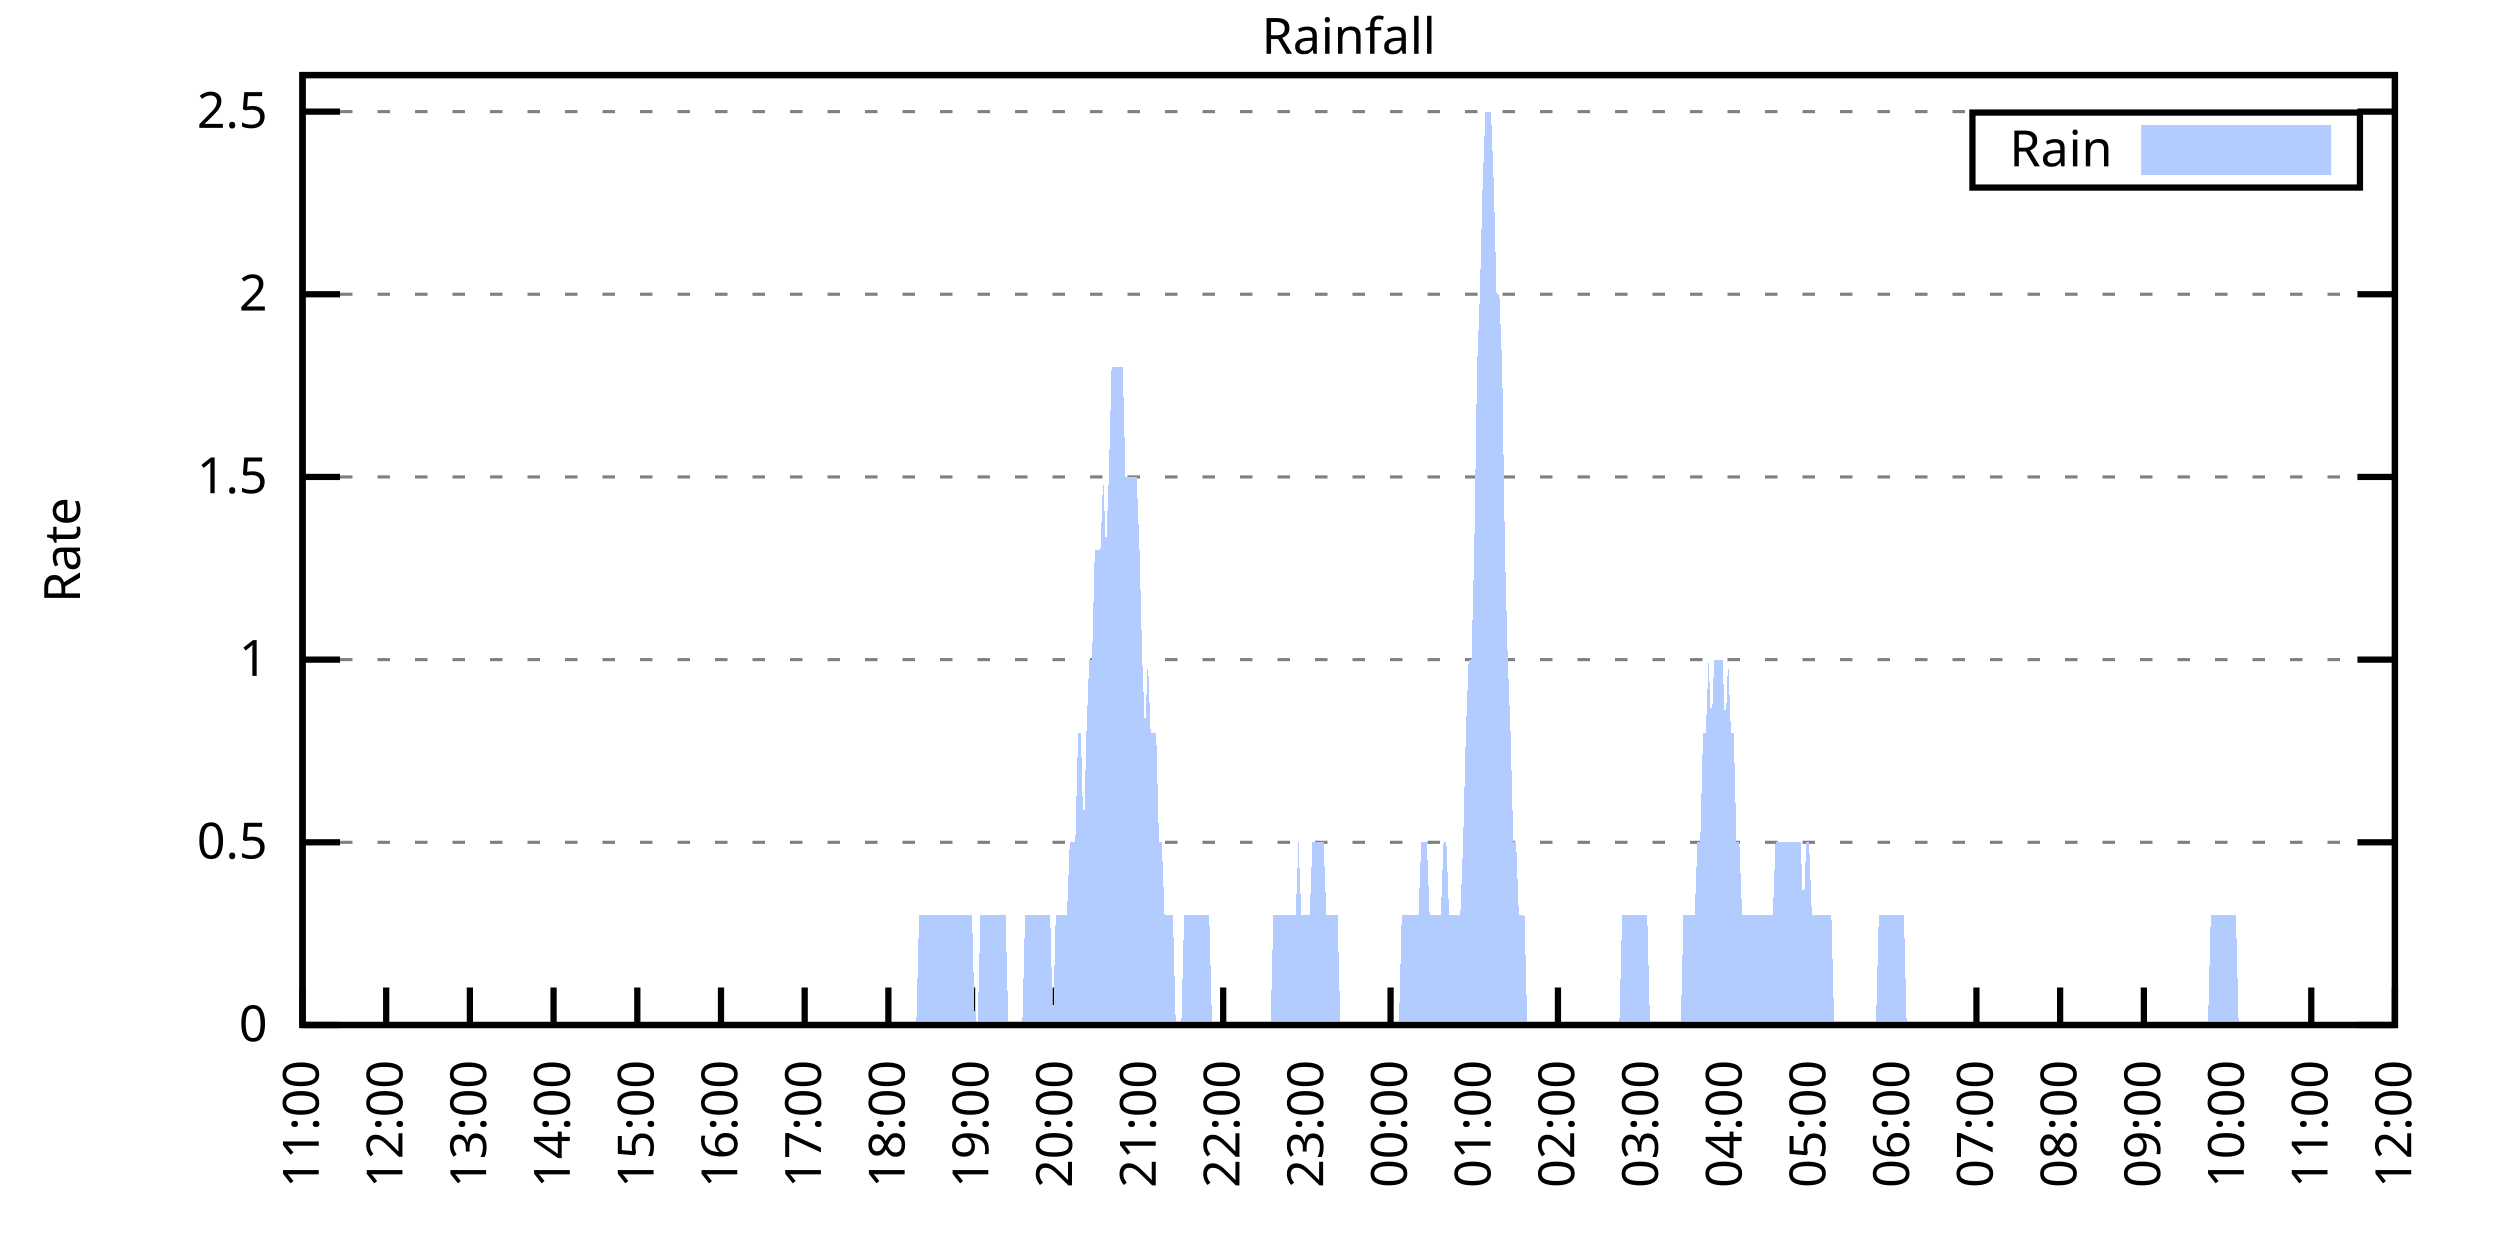
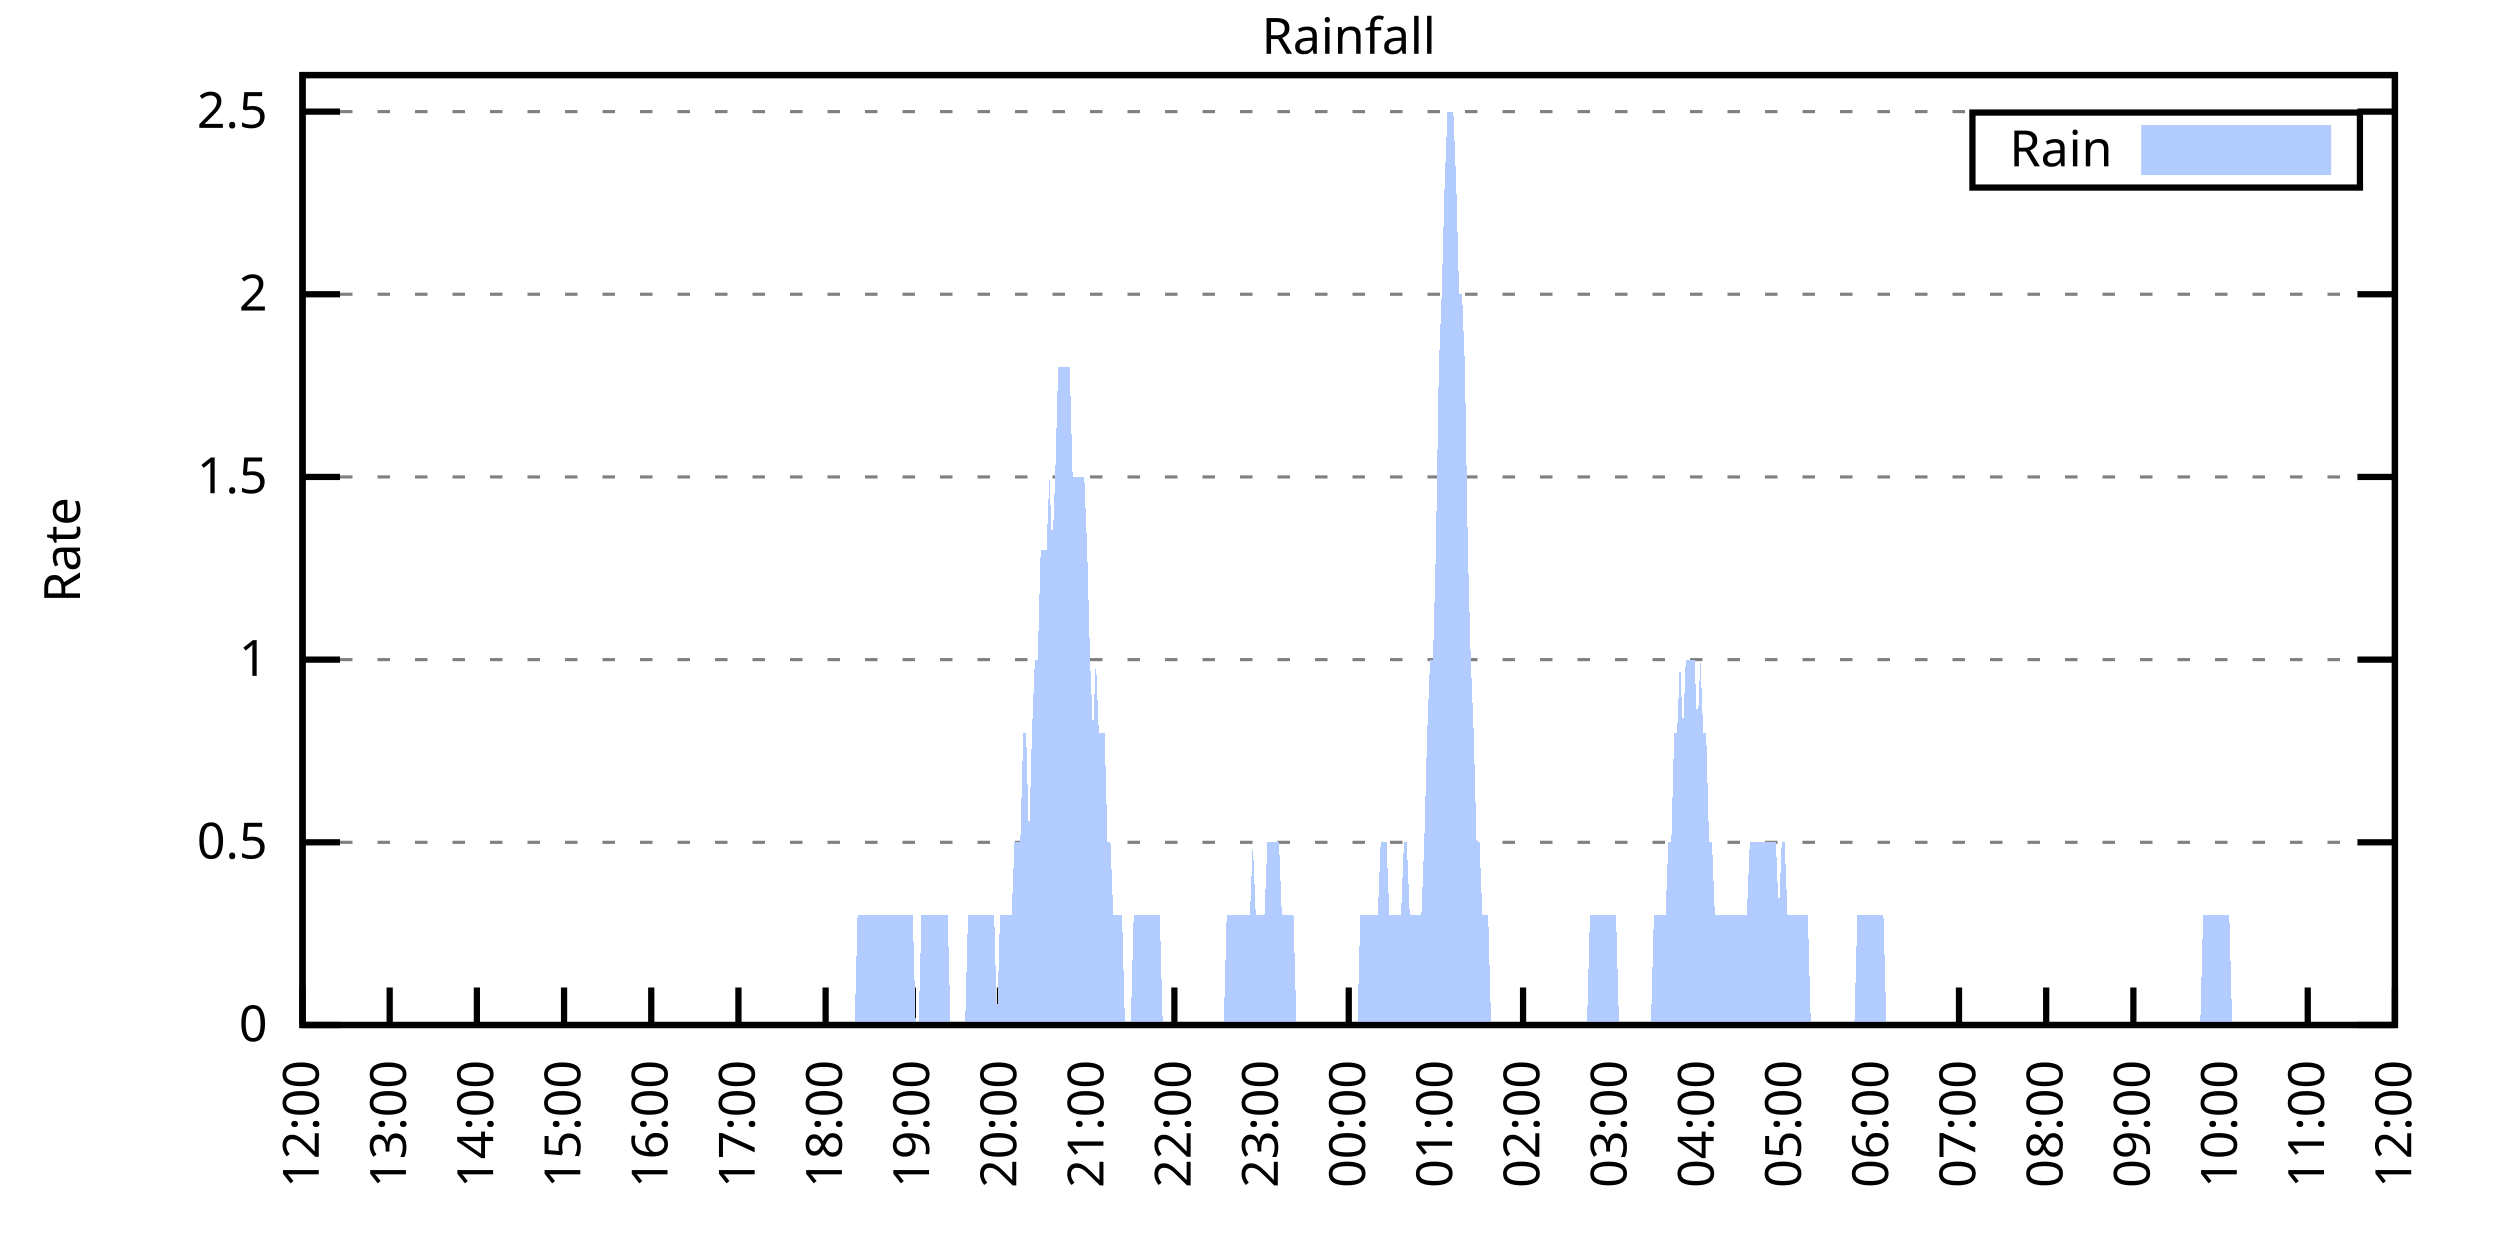
<svg xmlns="http://www.w3.org/2000/svg" xmlns:xlink="http://www.w3.org/1999/xlink" width="400" height="200" viewBox="0 0 400 200">
  <g id="gnuplot_canvas">
    <rect x="0" y="0" width="400" height="200" fill="none" />
    <defs>
      <circle id="gpDot" r="0.5" stroke-width="0.5" stroke="currentColor" />
      <path id="gpPt0" stroke-width="0.333" stroke="currentColor" d="M-1,0 h2 M0,-1 v2" />
      <path id="gpPt1" stroke-width="0.333" stroke="currentColor" d="M-1,-1 L1,1 M1,-1 L-1,1" />
      <path id="gpPt2" stroke-width="0.333" stroke="currentColor" d="M-1,0 L1,0 M0,-1 L0,1 M-1,-1 L1,1 M-1,1 L1,-1" />
      <rect id="gpPt3" stroke-width="0.333" stroke="currentColor" x="-1" y="-1" width="2" height="2" />
      <rect id="gpPt4" stroke-width="0.333" stroke="currentColor" fill="currentColor" x="-1" y="-1" width="2" height="2" />
      <circle id="gpPt5" stroke-width="0.333" stroke="currentColor" cx="0" cy="0" r="1" />
      <use xlink:href="#gpPt5" id="gpPt6" fill="currentColor" stroke="none" />
      <path id="gpPt7" stroke-width="0.333" stroke="currentColor" d="M0,-1.33 L-1.33,0.67 L1.33,0.67 z" />
      <use xlink:href="#gpPt7" id="gpPt8" fill="currentColor" stroke="none" />
      <use xlink:href="#gpPt7" id="gpPt9" stroke="currentColor" transform="rotate(180)" />
      <use xlink:href="#gpPt9" id="gpPt10" fill="currentColor" stroke="none" />
      <use xlink:href="#gpPt3" id="gpPt11" stroke="currentColor" transform="rotate(45)" />
      <use xlink:href="#gpPt11" id="gpPt12" fill="currentColor" stroke="none" />
      <path id="gpPt13" stroke-width="0.333" stroke="currentColor" d="M0,1.330 L1.265,0.411 L0.782,-1.067 L-0.782,-1.076 L-1.265,0.411 z" />
      <use xlink:href="#gpPt13" id="gpPt14" fill="currentColor" stroke="none" />
      <filter id="textbox" filterUnits="objectBoundingBox" x="0" y="0" height="1" width="1">
        <feFlood flood-color="white" flood-opacity="1" result="bgnd" />
        <feComposite in="SourceGraphic" in2="bgnd" operator="atop" />
      </filter>
      <filter id="greybox" filterUnits="objectBoundingBox" x="0" y="0" height="1" width="1">
        <feFlood flood-color="lightgrey" flood-opacity="1" result="grey" />
        <feComposite in="SourceGraphic" in2="grey" operator="atop" />
      </filter>
    </defs>
    <g fill="none" color="white" stroke="currentColor" stroke-width="1.00" stroke-linecap="butt" stroke-linejoin="miter">
</g>
    <g fill="none" color="black" stroke="currentColor" stroke-width="1.00" stroke-linecap="butt" stroke-linejoin="miter">
      <g stroke="none" shape-rendering="crispEdges">
        <polygon fill="rgb(255, 255, 255)" points="48.40,164.00 383.18,164.00 383.18,12.02 48.40,12.02 " />
      </g>
    </g>
    <g fill="none" color="black" stroke="currentColor" stroke-width="1.00" stroke-linecap="butt" stroke-linejoin="miter">
</g>
    <g fill="none" color="black" stroke="black" stroke-width="0.50" stroke-linecap="butt" stroke-linejoin="miter">
</g>
    <g fill="none" color="gray" stroke="currentColor" stroke-width="0.50" stroke-linecap="butt" stroke-linejoin="miter">
      <path stroke="gray" stroke-dasharray="2,4" class="gridline" d="M48.40,164.00 L383.19,164.00  " />
    </g>
    <g fill="none" color="gray" stroke="gray" stroke-width="1.00" stroke-linecap="butt" stroke-linejoin="miter">
</g>
    <g fill="none" color="black" stroke="currentColor" stroke-width="1.00" stroke-linecap="butt" stroke-linejoin="miter">
      <path stroke="black" d="M48.40,164.00 L54.40,164.00 M383.19,164.00 L377.19,164.00  " />
      <g transform="translate(42.80,166.60)" stroke="none" fill="black" font-family="Sans" font-size="8.00" text-anchor="end">
        <text>
          <tspan font-family="Sans"> 0</tspan>
        </text>
      </g>
    </g>
    <g fill="none" color="black" stroke="currentColor" stroke-width="1.00" stroke-linecap="butt" stroke-linejoin="miter">
</g>
    <g fill="none" color="black" stroke="black" stroke-width="0.50" stroke-linecap="butt" stroke-linejoin="miter">
</g>
    <g fill="none" color="gray" stroke="currentColor" stroke-width="0.50" stroke-linecap="butt" stroke-linejoin="miter">
      <path stroke="gray" stroke-dasharray="2,4" class="gridline" d="M48.40,134.77 L383.19,134.77  " />
    </g>
    <g fill="none" color="gray" stroke="gray" stroke-width="1.00" stroke-linecap="butt" stroke-linejoin="miter">
</g>
    <g fill="none" color="black" stroke="currentColor" stroke-width="1.00" stroke-linecap="butt" stroke-linejoin="miter">
      <path stroke="black" d="M48.40,134.77 L54.40,134.77 M383.19,134.77 L377.19,134.77  " />
      <g transform="translate(42.80,137.37)" stroke="none" fill="black" font-family="Sans" font-size="8.00" text-anchor="end">
        <text>
          <tspan font-family="Sans"> 0.5</tspan>
        </text>
      </g>
    </g>
    <g fill="none" color="black" stroke="currentColor" stroke-width="1.00" stroke-linecap="butt" stroke-linejoin="miter">
</g>
    <g fill="none" color="black" stroke="black" stroke-width="0.50" stroke-linecap="butt" stroke-linejoin="miter">
</g>
    <g fill="none" color="gray" stroke="currentColor" stroke-width="0.50" stroke-linecap="butt" stroke-linejoin="miter">
      <path stroke="gray" stroke-dasharray="2,4" class="gridline" d="M48.40,105.54 L383.19,105.54  " />
    </g>
    <g fill="none" color="gray" stroke="gray" stroke-width="1.00" stroke-linecap="butt" stroke-linejoin="miter">
</g>
    <g fill="none" color="black" stroke="currentColor" stroke-width="1.00" stroke-linecap="butt" stroke-linejoin="miter">
      <path stroke="black" d="M48.40,105.54 L54.40,105.54 M383.19,105.54 L377.19,105.54  " />
      <g transform="translate(42.80,108.14)" stroke="none" fill="black" font-family="Sans" font-size="8.00" text-anchor="end">
        <text>
          <tspan font-family="Sans"> 1</tspan>
        </text>
      </g>
    </g>
    <g fill="none" color="black" stroke="currentColor" stroke-width="1.00" stroke-linecap="butt" stroke-linejoin="miter">
</g>
    <g fill="none" color="black" stroke="black" stroke-width="0.50" stroke-linecap="butt" stroke-linejoin="miter">
</g>
    <g fill="none" color="gray" stroke="currentColor" stroke-width="0.50" stroke-linecap="butt" stroke-linejoin="miter">
      <path stroke="gray" stroke-dasharray="2,4" class="gridline" d="M48.40,76.31 L383.19,76.31  " />
    </g>
    <g fill="none" color="gray" stroke="gray" stroke-width="1.00" stroke-linecap="butt" stroke-linejoin="miter">
</g>
    <g fill="none" color="black" stroke="currentColor" stroke-width="1.00" stroke-linecap="butt" stroke-linejoin="miter">
      <path stroke="black" d="M48.40,76.31 L54.40,76.31 M383.19,76.31 L377.19,76.31  " />
      <g transform="translate(42.80,78.91)" stroke="none" fill="black" font-family="Sans" font-size="8.00" text-anchor="end">
        <text>
          <tspan font-family="Sans"> 1.5</tspan>
        </text>
      </g>
    </g>
    <g fill="none" color="black" stroke="currentColor" stroke-width="1.00" stroke-linecap="butt" stroke-linejoin="miter">
</g>
    <g fill="none" color="black" stroke="black" stroke-width="0.50" stroke-linecap="butt" stroke-linejoin="miter">
</g>
    <g fill="none" color="gray" stroke="currentColor" stroke-width="0.50" stroke-linecap="butt" stroke-linejoin="miter">
      <path stroke="gray" stroke-dasharray="2,4" class="gridline" d="M48.40,47.08 L383.19,47.08  " />
    </g>
    <g fill="none" color="gray" stroke="gray" stroke-width="1.00" stroke-linecap="butt" stroke-linejoin="miter">
</g>
    <g fill="none" color="black" stroke="currentColor" stroke-width="1.00" stroke-linecap="butt" stroke-linejoin="miter">
      <path stroke="black" d="M48.40,47.08 L54.40,47.08 M383.19,47.08 L377.19,47.08  " />
      <g transform="translate(42.80,49.68)" stroke="none" fill="black" font-family="Sans" font-size="8.00" text-anchor="end">
        <text>
          <tspan font-family="Sans"> 2</tspan>
        </text>
      </g>
    </g>
    <g fill="none" color="black" stroke="currentColor" stroke-width="1.00" stroke-linecap="butt" stroke-linejoin="miter">
</g>
    <g fill="none" color="black" stroke="black" stroke-width="0.50" stroke-linecap="butt" stroke-linejoin="miter">
</g>
    <g fill="none" color="gray" stroke="currentColor" stroke-width="0.50" stroke-linecap="butt" stroke-linejoin="miter">
      <path stroke="gray" stroke-dasharray="2,4" class="gridline" d="M48.40,17.86 L383.19,17.86  " />
    </g>
    <g fill="none" color="gray" stroke="gray" stroke-width="1.00" stroke-linecap="butt" stroke-linejoin="miter">
</g>
    <g fill="none" color="black" stroke="currentColor" stroke-width="1.00" stroke-linecap="butt" stroke-linejoin="miter">
      <path stroke="black" d="M48.40,17.86 L54.40,17.86 M383.19,17.86 L377.19,17.86  " />
      <g transform="translate(42.80,20.46)" stroke="none" fill="black" font-family="Sans" font-size="8.00" text-anchor="end">
        <text>
          <tspan font-family="Sans"> 2.5</tspan>
        </text>
      </g>
    </g>
    <g fill="none" color="black" stroke="currentColor" stroke-width="1.00" stroke-linecap="butt" stroke-linejoin="miter">
      <path stroke="black" d="M48.40,164.00 L48.40,158.00  " />
      <g transform="translate(51.00,169.60) rotate(270.00)" stroke="none" fill="black" font-family="Sans" font-size="8.00" text-anchor="end">
        <text>
-           <tspan font-family="Sans">11:00</tspan>
-         </text>
-       </g>
-     </g>
-     <g fill="none" color="black" stroke="currentColor" stroke-width="1.00" stroke-linecap="butt" stroke-linejoin="miter">
-       <path stroke="black" d="M61.79,164.00 L61.79,158.00  " />
-       <g transform="translate(64.39,169.60) rotate(270.00)" stroke="none" fill="black" font-family="Sans" font-size="8.00" text-anchor="end">
-         <text>
          <tspan font-family="Sans">12:00</tspan>
        </text>
      </g>
    </g>
    <g fill="none" color="black" stroke="currentColor" stroke-width="1.00" stroke-linecap="butt" stroke-linejoin="miter">
-       <path stroke="black" d="M75.18,164.00 L75.18,158.00  " />
-       <g transform="translate(77.78,169.60) rotate(270.00)" stroke="none" fill="black" font-family="Sans" font-size="8.00" text-anchor="end">
+       <path stroke="black" d="M62.35,164.00 L62.35,158.00  " />
+       <g transform="translate(64.95,169.60) rotate(270.00)" stroke="none" fill="black" font-family="Sans" font-size="8.00" text-anchor="end">
        <text>
          <tspan font-family="Sans">13:00</tspan>
        </text>
      </g>
    </g>
    <g fill="none" color="black" stroke="currentColor" stroke-width="1.00" stroke-linecap="butt" stroke-linejoin="miter">
-       <path stroke="black" d="M88.57,164.00 L88.57,158.00  " />
-       <g transform="translate(91.17,169.60) rotate(270.00)" stroke="none" fill="black" font-family="Sans" font-size="8.00" text-anchor="end">
+       <path stroke="black" d="M76.30,164.00 L76.30,158.00  " />
+       <g transform="translate(78.90,169.60) rotate(270.00)" stroke="none" fill="black" font-family="Sans" font-size="8.00" text-anchor="end">
        <text>
          <tspan font-family="Sans">14:00</tspan>
        </text>
      </g>
    </g>
    <g fill="none" color="black" stroke="currentColor" stroke-width="1.00" stroke-linecap="butt" stroke-linejoin="miter">
-       <path stroke="black" d="M101.97,164.00 L101.97,158.00  " />
-       <g transform="translate(104.57,169.60) rotate(270.00)" stroke="none" fill="black" font-family="Sans" font-size="8.00" text-anchor="end">
+       <path stroke="black" d="M90.25,164.00 L90.25,158.00  " />
+       <g transform="translate(92.85,169.60) rotate(270.00)" stroke="none" fill="black" font-family="Sans" font-size="8.00" text-anchor="end">
        <text>
          <tspan font-family="Sans">15:00</tspan>
        </text>
      </g>
    </g>
    <g fill="none" color="black" stroke="currentColor" stroke-width="1.00" stroke-linecap="butt" stroke-linejoin="miter">
-       <path stroke="black" d="M115.36,164.00 L115.36,158.00  " />
-       <g transform="translate(117.96,169.60) rotate(270.00)" stroke="none" fill="black" font-family="Sans" font-size="8.00" text-anchor="end">
+       <path stroke="black" d="M104.20,164.00 L104.20,158.00  " />
+       <g transform="translate(106.80,169.60) rotate(270.00)" stroke="none" fill="black" font-family="Sans" font-size="8.00" text-anchor="end">
        <text>
          <tspan font-family="Sans">16:00</tspan>
        </text>
      </g>
    </g>
    <g fill="none" color="black" stroke="currentColor" stroke-width="1.00" stroke-linecap="butt" stroke-linejoin="miter">
-       <path stroke="black" d="M128.75,164.00 L128.75,158.00  " />
-       <g transform="translate(131.35,169.60) rotate(270.00)" stroke="none" fill="black" font-family="Sans" font-size="8.00" text-anchor="end">
+       <path stroke="black" d="M118.15,164.00 L118.15,158.00  " />
+       <g transform="translate(120.75,169.60) rotate(270.00)" stroke="none" fill="black" font-family="Sans" font-size="8.00" text-anchor="end">
        <text>
          <tspan font-family="Sans">17:00</tspan>
        </text>
      </g>
    </g>
    <g fill="none" color="black" stroke="currentColor" stroke-width="1.00" stroke-linecap="butt" stroke-linejoin="miter">
-       <path stroke="black" d="M142.14,164.00 L142.14,158.00  " />
-       <g transform="translate(144.74,169.60) rotate(270.00)" stroke="none" fill="black" font-family="Sans" font-size="8.00" text-anchor="end">
+       <path stroke="black" d="M132.10,164.00 L132.10,158.00  " />
+       <g transform="translate(134.70,169.60) rotate(270.00)" stroke="none" fill="black" font-family="Sans" font-size="8.00" text-anchor="end">
        <text>
          <tspan font-family="Sans">18:00</tspan>
        </text>
      </g>
    </g>
    <g fill="none" color="black" stroke="currentColor" stroke-width="1.00" stroke-linecap="butt" stroke-linejoin="miter">
-       <path stroke="black" d="M155.53,164.00 L155.53,158.00  " />
-       <g transform="translate(158.13,169.60) rotate(270.00)" stroke="none" fill="black" font-family="Sans" font-size="8.00" text-anchor="end">
+       <path stroke="black" d="M146.05,164.00 L146.05,158.00  " />
+       <g transform="translate(148.65,169.60) rotate(270.00)" stroke="none" fill="black" font-family="Sans" font-size="8.00" text-anchor="end">
        <text>
          <tspan font-family="Sans">19:00</tspan>
        </text>
      </g>
    </g>
    <g fill="none" color="black" stroke="currentColor" stroke-width="1.00" stroke-linecap="butt" stroke-linejoin="miter">
-       <path stroke="black" d="M168.92,164.00 L168.92,158.00  " />
-       <g transform="translate(171.52,169.60) rotate(270.00)" stroke="none" fill="black" font-family="Sans" font-size="8.00" text-anchor="end">
+       <path stroke="black" d="M160.00,164.00 L160.00,158.00  " />
+       <g transform="translate(162.60,169.60) rotate(270.00)" stroke="none" fill="black" font-family="Sans" font-size="8.00" text-anchor="end">
        <text>
          <tspan font-family="Sans">20:00</tspan>
        </text>
      </g>
    </g>
    <g fill="none" color="black" stroke="currentColor" stroke-width="1.00" stroke-linecap="butt" stroke-linejoin="miter">
-       <path stroke="black" d="M182.32,164.00 L182.32,158.00  " />
-       <g transform="translate(184.92,169.60) rotate(270.00)" stroke="none" fill="black" font-family="Sans" font-size="8.00" text-anchor="end">
+       <path stroke="black" d="M173.95,164.00 L173.95,158.00  " />
+       <g transform="translate(176.55,169.60) rotate(270.00)" stroke="none" fill="black" font-family="Sans" font-size="8.00" text-anchor="end">
        <text>
          <tspan font-family="Sans">21:00</tspan>
        </text>
      </g>
    </g>
    <g fill="none" color="black" stroke="currentColor" stroke-width="1.00" stroke-linecap="butt" stroke-linejoin="miter">
-       <path stroke="black" d="M195.71,164.00 L195.71,158.00  " />
-       <g transform="translate(198.31,169.60) rotate(270.00)" stroke="none" fill="black" font-family="Sans" font-size="8.00" text-anchor="end">
+       <path stroke="black" d="M187.90,164.00 L187.90,158.00  " />
+       <g transform="translate(190.50,169.60) rotate(270.00)" stroke="none" fill="black" font-family="Sans" font-size="8.00" text-anchor="end">
        <text>
          <tspan font-family="Sans">22:00</tspan>
        </text>
      </g>
    </g>
    <g fill="none" color="black" stroke="currentColor" stroke-width="1.00" stroke-linecap="butt" stroke-linejoin="miter">
-       <path stroke="black" d="M209.10,164.00 L209.10,158.00  " />
-       <g transform="translate(211.70,169.60) rotate(270.00)" stroke="none" fill="black" font-family="Sans" font-size="8.00" text-anchor="end">
+       <path stroke="black" d="M201.85,164.00 L201.85,158.00  " />
+       <g transform="translate(204.45,169.60) rotate(270.00)" stroke="none" fill="black" font-family="Sans" font-size="8.00" text-anchor="end">
        <text>
          <tspan font-family="Sans">23:00</tspan>
        </text>
      </g>
    </g>
    <g fill="none" color="black" stroke="currentColor" stroke-width="1.00" stroke-linecap="butt" stroke-linejoin="miter">
-       <path stroke="black" d="M222.49,164.00 L222.49,158.00  " />
-       <g transform="translate(225.09,169.60) rotate(270.00)" stroke="none" fill="black" font-family="Sans" font-size="8.00" text-anchor="end">
+       <path stroke="black" d="M215.80,164.00 L215.80,158.00  " />
+       <g transform="translate(218.40,169.60) rotate(270.00)" stroke="none" fill="black" font-family="Sans" font-size="8.00" text-anchor="end">
        <text>
          <tspan font-family="Sans">00:00</tspan>
        </text>
      </g>
    </g>
    <g fill="none" color="black" stroke="currentColor" stroke-width="1.00" stroke-linecap="butt" stroke-linejoin="miter">
-       <path stroke="black" d="M235.88,164.00 L235.88,158.00  " />
-       <g transform="translate(238.48,169.60) rotate(270.00)" stroke="none" fill="black" font-family="Sans" font-size="8.00" text-anchor="end">
+       <path stroke="black" d="M229.74,164.00 L229.74,158.00  " />
+       <g transform="translate(232.34,169.60) rotate(270.00)" stroke="none" fill="black" font-family="Sans" font-size="8.00" text-anchor="end">
        <text>
          <tspan font-family="Sans">01:00</tspan>
        </text>
      </g>
    </g>
    <g fill="none" color="black" stroke="currentColor" stroke-width="1.00" stroke-linecap="butt" stroke-linejoin="miter">
-       <path stroke="black" d="M249.27,164.00 L249.27,158.00  " />
-       <g transform="translate(251.87,169.60) rotate(270.00)" stroke="none" fill="black" font-family="Sans" font-size="8.00" text-anchor="end">
+       <path stroke="black" d="M243.69,164.00 L243.69,158.00  " />
+       <g transform="translate(246.29,169.60) rotate(270.00)" stroke="none" fill="black" font-family="Sans" font-size="8.00" text-anchor="end">
        <text>
          <tspan font-family="Sans">02:00</tspan>
        </text>
      </g>
    </g>
    <g fill="none" color="black" stroke="currentColor" stroke-width="1.00" stroke-linecap="butt" stroke-linejoin="miter">
-       <path stroke="black" d="M262.67,164.00 L262.67,158.00  " />
-       <g transform="translate(265.27,169.60) rotate(270.00)" stroke="none" fill="black" font-family="Sans" font-size="8.00" text-anchor="end">
+       <path stroke="black" d="M257.64,164.00 L257.64,158.00  " />
+       <g transform="translate(260.24,169.60) rotate(270.00)" stroke="none" fill="black" font-family="Sans" font-size="8.00" text-anchor="end">
        <text>
          <tspan font-family="Sans">03:00</tspan>
        </text>
      </g>
    </g>
    <g fill="none" color="black" stroke="currentColor" stroke-width="1.00" stroke-linecap="butt" stroke-linejoin="miter">
-       <path stroke="black" d="M276.06,164.00 L276.06,158.00  " />
-       <g transform="translate(278.66,169.60) rotate(270.00)" stroke="none" fill="black" font-family="Sans" font-size="8.00" text-anchor="end">
+       <path stroke="black" d="M271.59,164.00 L271.59,158.00  " />
+       <g transform="translate(274.19,169.60) rotate(270.00)" stroke="none" fill="black" font-family="Sans" font-size="8.00" text-anchor="end">
        <text>
          <tspan font-family="Sans">04:00</tspan>
        </text>
      </g>
    </g>
    <g fill="none" color="black" stroke="currentColor" stroke-width="1.00" stroke-linecap="butt" stroke-linejoin="miter">
-       <path stroke="black" d="M289.45,164.00 L289.45,158.00  " />
-       <g transform="translate(292.05,169.60) rotate(270.00)" stroke="none" fill="black" font-family="Sans" font-size="8.00" text-anchor="end">
+       <path stroke="black" d="M285.54,164.00 L285.54,158.00  " />
+       <g transform="translate(288.14,169.60) rotate(270.00)" stroke="none" fill="black" font-family="Sans" font-size="8.00" text-anchor="end">
        <text>
          <tspan font-family="Sans">05:00</tspan>
        </text>
      </g>
    </g>
    <g fill="none" color="black" stroke="currentColor" stroke-width="1.00" stroke-linecap="butt" stroke-linejoin="miter">
-       <path stroke="black" d="M302.84,164.00 L302.84,158.00  " />
-       <g transform="translate(305.44,169.60) rotate(270.00)" stroke="none" fill="black" font-family="Sans" font-size="8.00" text-anchor="end">
+       <path stroke="black" d="M299.49,164.00 L299.49,158.00  " />
+       <g transform="translate(302.09,169.60) rotate(270.00)" stroke="none" fill="black" font-family="Sans" font-size="8.00" text-anchor="end">
        <text>
          <tspan font-family="Sans">06:00</tspan>
        </text>
      </g>
    </g>
    <g fill="none" color="black" stroke="currentColor" stroke-width="1.00" stroke-linecap="butt" stroke-linejoin="miter">
-       <path stroke="black" d="M316.23,164.00 L316.23,158.00  " />
-       <g transform="translate(318.83,169.60) rotate(270.00)" stroke="none" fill="black" font-family="Sans" font-size="8.00" text-anchor="end">
+       <path stroke="black" d="M313.44,164.00 L313.44,158.00  " />
+       <g transform="translate(316.04,169.60) rotate(270.00)" stroke="none" fill="black" font-family="Sans" font-size="8.00" text-anchor="end">
        <text>
          <tspan font-family="Sans">07:00</tspan>
        </text>
      </g>
    </g>
    <g fill="none" color="black" stroke="currentColor" stroke-width="1.00" stroke-linecap="butt" stroke-linejoin="miter">
-       <path stroke="black" d="M329.62,164.00 L329.62,158.00  " />
-       <g transform="translate(332.22,169.60) rotate(270.00)" stroke="none" fill="black" font-family="Sans" font-size="8.00" text-anchor="end">
+       <path stroke="black" d="M327.39,164.00 L327.39,158.00  " />
+       <g transform="translate(329.99,169.60) rotate(270.00)" stroke="none" fill="black" font-family="Sans" font-size="8.00" text-anchor="end">
        <text>
          <tspan font-family="Sans">08:00</tspan>
        </text>
      </g>
    </g>
    <g fill="none" color="black" stroke="currentColor" stroke-width="1.00" stroke-linecap="butt" stroke-linejoin="miter">
-       <path stroke="black" d="M343.02,164.00 L343.02,158.00  " />
-       <g transform="translate(345.62,169.60) rotate(270.00)" stroke="none" fill="black" font-family="Sans" font-size="8.00" text-anchor="end">
+       <path stroke="black" d="M341.34,164.00 L341.34,158.00  " />
+       <g transform="translate(343.94,169.60) rotate(270.00)" stroke="none" fill="black" font-family="Sans" font-size="8.00" text-anchor="end">
        <text>
          <tspan font-family="Sans">09:00</tspan>
        </text>
      </g>
    </g>
    <g fill="none" color="black" stroke="currentColor" stroke-width="1.00" stroke-linecap="butt" stroke-linejoin="miter">
-       <path stroke="black" d="M356.41,164.00 L356.41,158.00  " />
-       <g transform="translate(359.01,169.60) rotate(270.00)" stroke="none" fill="black" font-family="Sans" font-size="8.00" text-anchor="end">
+       <path stroke="black" d="M355.29,164.00 L355.29,158.00  " />
+       <g transform="translate(357.89,169.60) rotate(270.00)" stroke="none" fill="black" font-family="Sans" font-size="8.00" text-anchor="end">
        <text>
          <tspan font-family="Sans">10:00</tspan>
        </text>
      </g>
    </g>
    <g fill="none" color="black" stroke="currentColor" stroke-width="1.00" stroke-linecap="butt" stroke-linejoin="miter">
-       <path stroke="black" d="M369.80,164.00 L369.80,158.00  " />
-       <g transform="translate(372.40,169.60) rotate(270.00)" stroke="none" fill="black" font-family="Sans" font-size="8.00" text-anchor="end">
+       <path stroke="black" d="M369.24,164.00 L369.24,158.00  " />
+       <g transform="translate(371.84,169.60) rotate(270.00)" stroke="none" fill="black" font-family="Sans" font-size="8.00" text-anchor="end">
        <text>
          <tspan font-family="Sans">11:00</tspan>
        </text>
      </g>
    </g>
    <g fill="none" color="black" stroke="currentColor" stroke-width="1.00" stroke-linecap="butt" stroke-linejoin="miter">
      <path stroke="black" d="M383.19,164.00 L383.19,158.00  " />
      <g transform="translate(385.79,169.60) rotate(270.00)" stroke="none" fill="black" font-family="Sans" font-size="8.00" text-anchor="end">
        <text>
          <tspan font-family="Sans">12:00</tspan>
        </text>
      </g>
    </g>
    <g fill="none" color="black" stroke="currentColor" stroke-width="1.00" stroke-linecap="butt" stroke-linejoin="miter">
</g>
    <g fill="none" color="black" stroke="currentColor" stroke-width="1.00" stroke-linecap="butt" stroke-linejoin="miter">
      <path stroke="black" d="M48.40,12.01 L48.40,164.00 L383.19,164.00 L383.19,12.01 L48.40,12.01 Z  " />
    </g>
    <g fill="none" color="black" stroke="currentColor" stroke-width="1.00" stroke-linecap="butt" stroke-linejoin="miter">
</g>
    <g fill="none" color="black" stroke="currentColor" stroke-width="1.00" stroke-linecap="butt" stroke-linejoin="miter">
      <path stroke="black" d="M315.59,30.01 L315.59,18.01 L377.59,18.01 L377.59,30.01 L315.59,30.01 Z  " />
    </g>
    <g id="Rainfall_plot_1">
      <g fill="none" color="white" stroke="black" stroke-width="2.00" stroke-linecap="butt" stroke-linejoin="miter">
</g>
      <g fill="none" color="black" stroke="currentColor" stroke-width="2.00" stroke-linecap="butt" stroke-linejoin="miter">
        <g transform="translate(337.99,26.61)" stroke="none" fill="black" font-family="Sans" font-size="8.00" text-anchor="end">
          <text>
            <tspan font-family="Sans">Rain</tspan>
          </text>
        </g>
      </g>
      <g fill="none" color="black" stroke="currentColor" stroke-width="2.00" stroke-linecap="butt" stroke-linejoin="miter">
        <g stroke="none" shape-rendering="crispEdges">
          <polygon fill="rgb(178, 204, 255)" points="343.59,27.01 371.99,27.01 371.99,21.01 343.59,21.01 " />
        </g>
        <path stroke="rgb(178, 204, 255)" d="M343.59,27.01 L371.99,27.01 L371.99,21.01 L343.59,21.01 L343.59,27.01 Z  " />
      </g>
      <g fill="none" color="black" stroke="currentColor" stroke-width="2.00" stroke-linecap="butt" stroke-linejoin="miter">
        <g stroke="none" shape-rendering="crispEdges">
-           <polygon fill="rgb(178, 204, 255)" points="58.67,164.00 59.11,164.00 59.56,164.00 60.01,164.00 60.45,164.00 60.90,164.00 61.35,164.00 61.79,164.00 62.24,164.00 62.68,164.00 63.13,164.00 63.58,164.00 64.02,164.00 64.47,164.00 64.92,164.00 65.36,164.00 65.81,164.00 66.26,164.00 66.70,164.00 67.15,164.00 67.59,164.00 68.04,164.00 68.49,164.00 68.93,164.00 69.38,164.00 69.83,164.00 70.27,164.00 70.72,164.00 71.17,164.00 71.61,164.00 72.06,164.00 72.50,164.00 72.95,164.00 73.40,164.00 73.84,164.00 74.29,164.00 74.74,164.00 75.18,164.00 75.63,164.00 76.08,164.00 76.52,164.00 76.97,164.00 77.42,164.00 77.86,164.00 78.31,164.00 78.75,164.00 79.20,164.00 79.65,164.00 80.09,164.00 80.54,164.00 80.99,164.00 81.43,164.00 81.88,164.00 82.33,164.00 82.77,164.00 83.22,164.00 83.66,164.00 84.11,164.00 84.56,164.00 85.00,164.00 85.45,164.00 85.90,164.00 86.34,164.00 86.79,164.00 87.24,164.00 87.68,164.00 88.13,164.00 88.57,164.00 89.02,164.00 89.47,164.00 89.91,164.00 90.36,164.00 90.81,164.00 91.25,164.00 91.70,164.00 92.15,164.00 92.59,164.00 93.04,164.00 93.49,164.00 93.93,164.00 94.38,164.00 94.82,164.00 95.27,164.00 95.72,164.00 96.16,164.00 96.61,164.00 97.06,164.00 97.50,164.00 97.95,164.00 98.40,164.00 98.84,164.00 99.29,164.00 99.73,164.00 100.18,164.00 100.63,164.00 101.07,164.00 101.52,164.00 101.97,164.00 102.41,164.00 102.86,164.00 103.31,164.00 103.75,164.00 104.20,164.00 104.64,164.00 105.09,164.00 105.54,164.00 105.98,164.00 106.43,164.00 106.88,164.00 107.32,164.00 107.77,164.00 108.22,164.00 108.66,164.00 109.11,164.00 109.55,164.00 110.00,164.00 110.45,164.00 110.89,164.00 111.34,164.00 111.79,164.00 112.23,164.00 112.68,164.00 113.13,164.00 113.57,164.00 114.02,164.00 114.47,164.00 114.91,164.00 115.36,164.00 115.80,164.00 116.25,164.00 116.70,164.00 117.14,164.00 117.59,164.00 118.04,164.00 118.48,164.00 118.93,164.00 119.38,164.00 119.82,164.00 120.27,164.00 120.71,164.00 121.16,164.00 121.61,164.00 122.05,164.00 122.50,164.00 122.95,164.00 123.39,164.00 123.84,164.00 124.29,164.00 124.73,164.00 125.18,164.00 125.62,164.00 126.07,164.00 126.52,164.00 126.96,164.00 127.41,164.00 127.86,164.00 128.30,164.00 128.75,164.00 129.20,164.00 129.64,164.00 130.09,164.00 130.54,164.00 130.98,164.00 131.43,164.00 131.87,164.00 132.32,164.00 132.77,164.00 133.21,164.00 133.66,164.00 134.11,164.00 134.55,164.00 135.00,164.00 135.45,164.00 135.89,164.00 136.34,164.00 136.78,164.00 137.23,164.00 137.68,164.00 138.12,164.00 138.57,164.00 139.02,164.00 139.46,164.00 139.91,164.00 140.36,164.00 140.80,164.00 141.25,164.00 141.69,164.00 142.14,164.00 142.59,164.00 143.03,164.00 143.48,164.00 143.93,164.00 144.37,164.00 144.82,164.00 145.27,164.00 145.71,164.00 146.16,164.00 146.61,164.00 147.05,146.46 147.50,146.46 147.94,146.46 148.39,146.46 148.84,146.46 149.28,146.46 149.73,146.46 150.18,146.46 150.62,146.46 151.07,146.46 151.52,146.46 151.96,146.46 152.41,146.46 152.85,146.46 153.30,146.46 153.75,146.46 154.19,146.46 154.64,146.46 155.09,146.46 155.53,146.46 155.98,164.00 156.43,164.00 156.87,146.46 157.32,146.46 157.76,146.46 158.21,146.46 158.66,146.46 159.10,146.46 159.55,146.46 160.00,146.46 160.44,146.46 160.89,146.46 161.34,164.00 161.78,164.00 162.23,164.00 162.67,164.00 163.12,164.00 163.57,164.00 164.01,146.46 164.46,146.46 164.91,146.46 165.35,146.46 165.80,146.46 166.25,146.46 166.69,146.46 167.14,146.46 167.59,146.46 168.03,146.46 168.48,164.00 168.92,146.46 169.37,146.46 169.82,146.46 170.26,146.46 170.71,146.46 171.16,134.77 171.60,134.77 172.05,134.77 172.50,117.23 172.94,117.23 173.39,134.77 173.83,117.23 174.28,105.54 174.73,105.54 175.17,88.00 175.62,88.00 176.07,88.00 176.51,76.31 176.96,88.00 177.41,76.31 177.85,58.78 178.30,58.78 178.74,58.78 179.19,58.78 179.64,58.78 180.08,76.31 180.53,76.31 180.98,76.31 181.42,76.31 181.87,76.31 182.32,88.00 182.76,105.54 183.21,117.23 183.66,105.54 184.10,117.23 184.55,117.23 184.99,117.23 185.44,134.77 185.89,134.77 186.33,146.46 186.78,146.46 187.23,146.46 187.67,146.46 188.12,164.00 188.57,164.00 189.01,164.00 189.46,146.46 189.90,146.46 190.35,146.46 190.80,146.46 191.24,146.46 191.69,146.46 192.14,146.46 192.58,146.46 193.03,146.46 193.48,146.46 193.92,164.00 194.37,164.00 194.81,164.00 195.26,164.00 195.71,164.00 196.15,164.00 196.60,164.00 197.05,164.00 197.49,164.00 197.94,164.00 198.39,164.00 198.83,164.00 199.28,164.00 199.73,164.00 200.17,164.00 200.62,164.00 201.06,164.00 201.51,164.00 201.96,164.00 202.40,164.00 202.85,164.00 203.30,164.00 203.74,146.46 204.19,146.46 204.64,146.46 205.08,146.46 205.53,146.46 205.97,146.46 206.42,146.46 206.87,146.46 207.31,146.46 207.76,134.77 208.21,146.46 208.65,146.46 209.10,146.46 209.55,146.46 209.99,134.77 210.44,134.77 210.88,134.77 211.33,134.77 211.78,134.77 212.22,146.46 212.67,146.46 213.12,146.46 213.56,146.46 214.01,146.46 214.46,164.00 214.90,164.00 215.35,164.00 215.80,164.00 216.24,164.00 216.69,164.00 217.13,164.00 217.58,164.00 218.03,164.00 218.47,164.00 218.92,164.00 219.37,164.00 219.81,164.00 220.26,164.00 220.71,164.00 221.15,164.00 221.60,164.00 222.04,164.00 222.49,164.00 222.94,164.00 223.38,164.00 223.83,164.00 224.28,146.46 224.72,146.46 225.17,146.46 225.62,146.46 226.06,146.46 226.51,146.46 226.95,146.46 227.40,134.77 227.85,134.77 228.29,134.77 228.74,146.46 229.19,146.46 229.63,146.46 230.08,146.46 230.53,146.46 230.97,134.77 231.42,134.77 231.86,146.46 232.31,146.46 232.76,146.46 233.20,146.46 233.65,146.46 234.10,134.77 234.54,117.23 234.99,105.54 235.44,105.54 235.88,88.00 236.33,58.78 236.78,47.08 237.22,29.55 237.67,17.86 238.11,17.86 238.56,17.86 239.01,29.55 239.45,47.08 239.90,47.08 240.35,58.78 240.79,88.00 241.24,105.54 241.69,117.23 242.13,134.77 242.58,134.77 243.02,146.46 243.47,146.46 243.92,146.46 244.36,164.00 244.81,164.00 245.26,164.00 245.70,164.00 246.15,164.00 246.60,164.00 247.04,164.00 247.49,164.00 247.93,164.00 248.38,164.00 248.83,164.00 249.27,164.00 249.72,164.00 250.17,164.00 250.61,164.00 251.06,164.00 251.51,164.00 251.95,164.00 252.40,164.00 252.85,164.00 253.29,164.00 253.74,164.00 254.18,164.00 254.63,164.00 255.08,164.00 255.52,164.00 255.97,164.00 256.42,164.00 256.86,164.00 257.31,164.00 257.76,164.00 258.20,164.00 258.65,164.00 259.09,164.00 259.54,146.46 259.99,146.46 260.43,146.46 260.88,146.46 261.33,146.46 261.77,146.46 262.22,146.46 262.67,146.46 263.11,146.46 263.56,146.46 264.00,164.00 264.45,164.00 264.90,164.00 265.34,164.00 265.79,164.00 266.24,164.00 266.68,164.00 267.13,164.00 267.58,164.00 268.02,164.00 268.47,164.00 268.92,164.00 269.36,146.46 269.81,146.46 270.25,146.46 270.70,146.46 271.15,146.46 271.59,134.77 272.04,134.77 272.49,117.23 272.93,117.23 273.38,105.54 273.83,117.23 274.27,105.54 274.72,105.54 275.16,105.54 275.61,105.54 276.06,117.23 276.50,105.54 276.95,117.23 277.40,117.23 277.84,134.77 278.29,134.77 278.74,146.46 279.18,146.46 279.63,146.46 280.07,146.46 280.52,146.46 280.97,146.46 281.41,146.46 281.86,146.46 282.31,146.46 282.75,146.46 283.20,146.46 283.65,146.46 284.09,134.77 284.54,134.77 284.98,134.77 285.43,134.77 285.88,134.77 286.32,134.77 286.77,134.77 287.22,134.77 287.66,134.77 288.11,134.77 288.56,146.46 289.00,134.77 289.45,134.77 289.90,146.46 290.34,146.46 290.79,146.46 291.23,146.46 291.68,146.46 292.13,146.46 292.57,146.46 293.02,146.46 293.47,164.00 293.91,164.00 294.36,164.00 294.81,164.00 295.25,164.00 295.70,164.00 296.14,164.00 296.59,164.00 297.04,164.00 297.48,164.00 297.93,164.00 298.38,164.00 298.82,164.00 299.27,164.00 299.72,164.00 300.16,164.00 300.61,146.46 301.05,146.46 301.50,146.46 301.95,146.46 302.39,146.46 302.84,146.46 303.29,146.46 303.73,146.46 304.18,146.46 304.63,146.46 305.07,164.00 305.52,164.00 305.97,164.00 306.41,164.00 306.86,164.00 307.30,164.00 307.75,164.00 308.20,164.00 308.64,164.00 309.09,164.00 309.54,164.00 309.98,164.00 310.43,164.00 310.88,164.00 311.32,164.00 311.77,164.00 312.21,164.00 312.66,164.00 313.11,164.00 313.55,164.00 314.00,164.00 314.45,164.00 314.89,164.00 315.34,164.00 315.79,164.00 316.23,164.00 316.68,164.00 317.12,164.00 317.57,164.00 318.02,164.00 318.46,164.00 318.91,164.00 319.36,164.00 319.80,164.00 320.25,164.00 320.70,164.00 321.14,164.00 321.59,164.00 322.04,164.00 322.48,164.00 322.93,164.00 323.37,164.00 323.82,164.00 324.27,164.00 324.71,164.00 325.16,164.00 325.61,164.00 326.05,164.00 326.50,164.00 326.95,164.00 327.39,164.00 327.84,164.00 328.28,164.00 328.73,164.00 329.18,164.00 329.62,164.00 330.07,164.00 330.52,164.00 330.96,164.00 331.41,164.00 331.86,164.00 332.30,164.00 332.75,164.00 333.19,164.00 333.64,164.00 334.09,164.00 334.53,164.00 334.98,164.00 335.43,164.00 335.87,164.00 336.32,164.00 336.77,164.00 337.21,164.00 337.66,164.00 338.10,164.00 338.55,164.00 339.00,164.00 339.44,164.00 339.89,164.00 340.34,164.00 340.78,164.00 341.23,164.00 341.68,164.00 342.12,164.00 342.57,164.00 343.02,164.00 343.46,164.00 343.91,164.00 344.35,164.00 344.80,164.00 345.25,164.00 345.69,164.00 346.14,164.00 346.59,164.00 347.03,164.00 347.48,164.00 347.93,164.00 348.37,164.00 348.82,164.00 349.26,164.00 349.71,164.00 350.16,164.00 350.60,164.00 351.05,164.00 351.50,164.00 351.94,164.00 352.39,164.00 352.84,164.00 353.28,164.00 353.73,146.46 354.17,146.46 354.62,146.46 355.07,146.46 355.51,146.46 355.96,146.46 356.41,146.46 356.85,146.46 357.30,146.46 357.75,146.46 358.19,164.00 358.64,164.00 359.09,164.00 359.53,164.00 359.98,164.00 360.42,164.00 360.87,164.00 361.32,164.00 361.76,164.00 362.21,164.00 362.66,164.00 363.10,164.00 363.55,164.00 364.00,164.00 364.44,164.00 364.89,164.00 365.33,164.00 365.78,164.00 366.23,164.00 366.67,164.00 367.12,164.00 367.57,164.00 368.01,164.00 368.46,164.00 368.91,164.00 369.35,164.00 369.80,164.00 370.24,164.00 370.69,164.00 371.14,164.00 371.58,164.00 372.03,164.00 372.48,164.00 372.92,164.00 373.37,164.00 373.82,164.00 374.26,164.00 374.71,164.00 375.16,164.00 375.60,164.00 376.05,164.00 376.49,164.00 376.94,164.00 377.39,164.00 377.83,164.00 378.28,164.00 378.73,164.00 379.17,164.00 379.62,164.00 379.62,164.00 58.67,164.00 " />
+           <polygon fill="rgb(178, 204, 255)" points="48.86,164.00 49.33,164.00 49.79,164.00 50.26,164.00 50.72,164.00 51.19,164.00 51.65,164.00 52.12,164.00 52.58,164.00 53.05,164.00 53.51,164.00 53.98,164.00 54.44,164.00 54.91,164.00 55.37,164.00 55.84,164.00 56.30,164.00 56.77,164.00 57.23,164.00 57.70,164.00 58.16,164.00 58.63,164.00 59.09,164.00 59.56,164.00 60.02,164.00 60.49,164.00 60.95,164.00 61.42,164.00 61.88,164.00 62.35,164.00 62.81,164.00 63.28,164.00 63.74,164.00 64.21,164.00 64.67,164.00 65.14,164.00 65.60,164.00 66.07,164.00 66.53,164.00 67.00,164.00 67.46,164.00 67.93,164.00 68.39,164.00 68.86,164.00 69.32,164.00 69.79,164.00 70.25,164.00 70.72,164.00 71.18,164.00 71.65,164.00 72.11,164.00 72.58,164.00 73.04,164.00 73.51,164.00 73.97,164.00 74.44,164.00 74.90,164.00 75.37,164.00 75.83,164.00 76.30,164.00 76.76,164.00 77.23,164.00 77.69,164.00 78.16,164.00 78.62,164.00 79.09,164.00 79.55,164.00 80.02,164.00 80.48,164.00 80.95,164.00 81.41,164.00 81.88,164.00 82.34,164.00 82.81,164.00 83.27,164.00 83.74,164.00 84.20,164.00 84.67,164.00 85.13,164.00 85.60,164.00 86.06,164.00 86.53,164.00 86.99,164.00 87.46,164.00 87.92,164.00 88.39,164.00 88.85,164.00 89.32,164.00 89.78,164.00 90.25,164.00 90.71,164.00 91.18,164.00 91.64,164.00 92.11,164.00 92.57,164.00 93.04,164.00 93.50,164.00 93.97,164.00 94.43,164.00 94.90,164.00 95.36,164.00 95.83,164.00 96.29,164.00 96.76,164.00 97.22,164.00 97.69,164.00 98.15,164.00 98.62,164.00 99.08,164.00 99.55,164.00 100.01,164.00 100.48,164.00 100.94,164.00 101.41,164.00 101.87,164.00 102.34,164.00 102.80,164.00 103.27,164.00 103.73,164.00 104.20,164.00 104.66,164.00 105.13,164.00 105.59,164.00 106.06,164.00 106.52,164.00 106.99,164.00 107.45,164.00 107.92,164.00 108.38,164.00 108.85,164.00 109.31,164.00 109.78,164.00 110.24,164.00 110.71,164.00 111.17,164.00 111.64,164.00 112.10,164.00 112.57,164.00 113.03,164.00 113.50,164.00 113.96,164.00 114.43,164.00 114.89,164.00 115.36,164.00 115.82,164.00 116.29,164.00 116.75,164.00 117.22,164.00 117.68,164.00 118.15,164.00 118.61,164.00 119.08,164.00 119.54,164.00 120.01,164.00 120.47,164.00 120.94,164.00 121.40,164.00 121.87,164.00 122.33,164.00 122.80,164.00 123.26,164.00 123.73,164.00 124.19,164.00 124.66,164.00 125.12,164.00 125.59,164.00 126.05,164.00 126.52,164.00 126.98,164.00 127.45,164.00 127.91,164.00 128.38,164.00 128.84,164.00 129.31,164.00 129.77,164.00 130.24,164.00 130.70,164.00 131.17,164.00 131.63,164.00 132.10,164.00 132.56,164.00 133.03,164.00 133.49,164.00 133.96,164.00 134.42,164.00 134.89,164.00 135.35,164.00 135.82,164.00 136.28,164.00 136.75,164.00 137.21,146.46 137.68,146.46 138.14,146.46 138.61,146.46 139.07,146.46 139.54,146.46 140.00,146.46 140.47,146.46 140.93,146.46 141.40,146.46 141.86,146.46 142.33,146.46 142.79,146.46 143.26,146.46 143.72,146.46 144.19,146.46 144.65,146.46 145.12,146.46 145.58,146.46 146.05,146.46 146.51,164.00 146.98,164.00 147.44,146.46 147.91,146.46 148.37,146.46 148.84,146.46 149.30,146.46 149.77,146.46 150.23,146.46 150.70,146.46 151.16,146.46 151.63,146.46 152.09,164.00 152.56,164.00 153.02,164.00 153.49,164.00 153.95,164.00 154.42,164.00 154.88,146.46 155.35,146.46 155.81,146.46 156.28,146.46 156.74,146.46 157.21,146.46 157.67,146.46 158.14,146.46 158.60,146.46 159.07,146.46 159.53,164.00 160.00,146.46 160.46,146.46 160.93,146.46 161.39,146.46 161.86,146.46 162.32,134.77 162.79,134.77 163.25,134.77 163.72,117.23 164.18,117.23 164.65,134.77 165.11,117.23 165.58,105.54 166.04,105.54 166.51,88.00 166.97,88.00 167.44,88.00 167.90,76.31 168.37,88.00 168.83,76.31 169.30,58.78 169.76,58.78 170.23,58.78 170.69,58.78 171.16,58.78 171.62,76.31 172.09,76.31 172.55,76.31 173.02,76.31 173.48,76.31 173.95,88.00 174.41,105.54 174.88,117.23 175.34,105.54 175.81,117.23 176.27,117.23 176.74,117.23 177.20,134.77 177.67,134.77 178.13,146.46 178.60,146.46 179.06,146.46 179.53,146.46 179.99,164.00 180.46,164.00 180.92,164.00 181.39,146.46 181.85,146.46 182.32,146.46 182.78,146.46 183.25,146.46 183.71,146.46 184.18,146.46 184.64,146.46 185.11,146.46 185.57,146.46 186.04,164.00 186.50,164.00 186.97,164.00 187.43,164.00 187.90,164.00 188.36,164.00 188.83,164.00 189.29,164.00 189.76,164.00 190.22,164.00 190.69,164.00 191.15,164.00 191.62,164.00 192.08,164.00 192.55,164.00 193.01,164.00 193.48,164.00 193.94,164.00 194.41,164.00 194.87,164.00 195.34,164.00 195.80,164.00 196.27,146.46 196.73,146.46 197.20,146.46 197.66,146.46 198.13,146.46 198.59,146.46 199.06,146.46 199.52,146.46 199.99,146.46 200.45,134.77 200.92,146.46 201.38,146.46 201.85,146.46 202.31,146.46 202.78,134.77 203.24,134.77 203.71,134.77 204.17,134.77 204.64,134.77 205.10,146.46 205.57,146.46 206.03,146.46 206.50,146.46 206.96,146.46 207.43,164.00 207.89,164.00 208.36,164.00 208.82,164.00 209.29,164.00 209.75,164.00 210.22,164.00 210.68,164.00 211.15,164.00 211.61,164.00 212.08,164.00 212.54,164.00 213.01,164.00 213.47,164.00 213.94,164.00 214.40,164.00 214.87,164.00 215.33,164.00 215.80,164.00 216.26,164.00 216.72,164.00 217.19,164.00 217.65,146.46 218.12,146.46 218.58,146.46 219.05,146.46 219.51,146.46 219.98,146.46 220.44,146.46 220.91,134.77 221.37,134.77 221.84,134.77 222.30,146.46 222.77,146.46 223.23,146.46 223.70,146.46 224.16,146.46 224.63,134.77 225.09,134.77 225.56,146.46 226.02,146.46 226.49,146.46 226.95,146.46 227.42,146.46 227.88,134.77 228.35,117.23 228.81,105.54 229.28,105.54 229.74,88.00 230.21,58.78 230.67,47.08 231.14,29.55 231.60,17.86 232.07,17.86 232.53,17.86 233.00,29.55 233.46,47.08 233.93,47.08 234.39,58.78 234.86,88.00 235.32,105.54 235.79,117.23 236.25,134.77 236.72,134.77 237.18,146.46 237.65,146.46 238.11,146.46 238.58,164.00 239.04,164.00 239.51,164.00 239.97,164.00 240.44,164.00 240.90,164.00 241.37,164.00 241.83,164.00 242.30,164.00 242.76,164.00 243.23,164.00 243.69,164.00 244.16,164.00 244.62,164.00 245.09,164.00 245.55,164.00 246.02,164.00 246.48,164.00 246.95,164.00 247.41,164.00 247.88,164.00 248.34,164.00 248.81,164.00 249.27,164.00 249.74,164.00 250.20,164.00 250.67,164.00 251.13,164.00 251.60,164.00 252.06,164.00 252.53,164.00 252.99,164.00 253.46,164.00 253.92,164.00 254.39,146.46 254.85,146.46 255.32,146.46 255.78,146.46 256.25,146.46 256.71,146.46 257.18,146.46 257.64,146.46 258.11,146.46 258.57,146.46 259.04,164.00 259.50,164.00 259.97,164.00 260.43,164.00 260.90,164.00 261.36,164.00 261.83,164.00 262.29,164.00 262.76,164.00 263.22,164.00 263.69,164.00 264.15,164.00 264.62,146.46 265.08,146.46 265.55,146.46 266.01,146.46 266.48,146.46 266.94,134.77 267.41,134.77 267.87,117.23 268.34,117.23 268.80,105.54 269.27,117.23 269.73,105.54 270.20,105.54 270.66,105.54 271.13,105.54 271.59,117.23 272.06,105.54 272.52,117.23 272.99,117.23 273.45,134.77 273.92,134.77 274.38,146.46 274.85,146.46 275.31,146.46 275.78,146.46 276.24,146.46 276.71,146.46 277.17,146.46 277.64,146.46 278.10,146.46 278.57,146.46 279.03,146.46 279.50,146.46 279.96,134.77 280.43,134.77 280.89,134.77 281.36,134.77 281.82,134.77 282.29,134.77 282.75,134.77 283.22,134.77 283.68,134.77 284.15,134.77 284.61,146.46 285.08,134.77 285.54,134.77 286.01,146.46 286.47,146.46 286.94,146.46 287.40,146.46 287.87,146.46 288.33,146.46 288.80,146.46 289.26,146.46 289.73,164.00 290.19,164.00 290.66,164.00 291.12,164.00 291.59,164.00 292.05,164.00 292.52,164.00 292.98,164.00 293.45,164.00 293.91,164.00 294.38,164.00 294.84,164.00 295.31,164.00 295.77,164.00 296.24,164.00 296.70,164.00 297.17,146.46 297.63,146.46 298.10,146.46 298.56,146.46 299.03,146.46 299.49,146.46 299.96,146.46 300.42,146.46 300.89,146.46 301.35,146.46 301.82,164.00 302.28,164.00 302.75,164.00 303.21,164.00 303.68,164.00 304.14,164.00 304.61,164.00 305.07,164.00 305.54,164.00 306.00,164.00 306.47,164.00 306.93,164.00 307.40,164.00 307.86,164.00 308.33,164.00 308.79,164.00 309.26,164.00 309.72,164.00 310.19,164.00 310.65,164.00 311.12,164.00 311.58,164.00 312.05,164.00 312.51,164.00 312.98,164.00 313.44,164.00 313.91,164.00 314.37,164.00 314.84,164.00 315.30,164.00 315.77,164.00 316.23,164.00 316.70,164.00 317.16,164.00 317.63,164.00 318.09,164.00 318.56,164.00 319.02,164.00 319.49,164.00 319.95,164.00 320.42,164.00 320.88,164.00 321.35,164.00 321.81,164.00 322.28,164.00 322.74,164.00 323.21,164.00 323.67,164.00 324.14,164.00 324.60,164.00 325.07,164.00 325.53,164.00 326.00,164.00 326.46,164.00 326.93,164.00 327.39,164.00 327.86,164.00 328.32,164.00 328.79,164.00 329.25,164.00 329.72,164.00 330.18,164.00 330.65,164.00 331.11,164.00 331.58,164.00 332.04,164.00 332.51,164.00 332.97,164.00 333.44,164.00 333.90,164.00 334.37,164.00 334.83,164.00 335.30,164.00 335.76,164.00 336.23,164.00 336.69,164.00 337.16,164.00 337.62,164.00 338.09,164.00 338.55,164.00 339.02,164.00 339.48,164.00 339.95,164.00 340.41,164.00 340.88,164.00 341.34,164.00 341.81,164.00 342.27,164.00 342.74,164.00 343.20,164.00 343.67,164.00 344.13,164.00 344.60,164.00 345.06,164.00 345.53,164.00 345.99,164.00 346.46,164.00 346.92,164.00 347.39,164.00 347.85,164.00 348.32,164.00 348.78,164.00 349.25,164.00 349.71,164.00 350.18,164.00 350.64,164.00 351.11,164.00 351.57,164.00 352.04,164.00 352.50,146.46 352.97,146.46 353.43,146.46 353.90,146.46 354.36,146.46 354.83,146.46 355.29,146.46 355.76,146.46 356.22,146.46 356.69,146.46 357.15,164.00 357.62,164.00 358.08,164.00 358.55,164.00 359.01,164.00 359.48,164.00 359.94,164.00 360.41,164.00 360.87,164.00 361.34,164.00 361.80,164.00 362.27,164.00 362.73,164.00 363.20,164.00 363.66,164.00 364.13,164.00 364.59,164.00 365.06,164.00 365.52,164.00 365.99,164.00 366.45,164.00 366.92,164.00 367.38,164.00 367.85,164.00 368.31,164.00 368.78,164.00 369.24,164.00 369.71,164.00 370.17,164.00 370.64,164.00 371.10,164.00 371.57,164.00 372.03,164.00 372.50,164.00 372.96,164.00 373.43,164.00 373.89,164.00 374.36,164.00 374.82,164.00 375.29,164.00 375.75,164.00 376.22,164.00 376.68,164.00 377.15,164.00 377.61,164.00 378.08,164.00 378.54,164.00 379.01,164.00 379.47,164.00 379.94,164.00 380.40,164.00 380.87,164.00 381.33,164.00 381.80,164.00 382.26,164.00 382.73,164.00 383.19,164.00 383.19,164.00 48.86,164.00 " />
        </g>
      </g>
    </g>
    <g fill="none" color="black" stroke="currentColor" stroke-width="2.00" stroke-linecap="butt" stroke-linejoin="miter">
</g>
    <g fill="none" color="black" stroke="black" stroke-width="1.00" stroke-linecap="butt" stroke-linejoin="miter">
</g>
    <g fill="none" color="black" stroke="currentColor" stroke-width="1.00" stroke-linecap="butt" stroke-linejoin="miter">
      <path stroke="black" d="M48.40,12.01 L48.40,164.00 L383.19,164.00 L383.19,12.01 L48.40,12.01 Z  " />
      <g transform="translate(12.80,88.01) rotate(270.00)" stroke="none" fill="black" font-family="Sans" font-size="8.00" text-anchor="middle">
        <text>
          <tspan font-family="Sans">Rate</tspan>
        </text>
      </g>
    </g>
    <g fill="none" color="black" stroke="currentColor" stroke-width="1.00" stroke-linecap="butt" stroke-linejoin="miter">
</g>
    <g fill="none" color="black" stroke="currentColor" stroke-width="1.00" stroke-linecap="butt" stroke-linejoin="miter">
      <g transform="translate(215.79,8.61)" stroke="none" fill="black" font-family="Sans" font-size="8.00" text-anchor="middle">
        <text>
          <tspan font-family="Sans">Rainfall</tspan>
        </text>
      </g>
    </g>
    <g fill="none" color="black" stroke="currentColor" stroke-width="1.00" stroke-linecap="butt" stroke-linejoin="miter">
</g>
  </g>
</svg>
